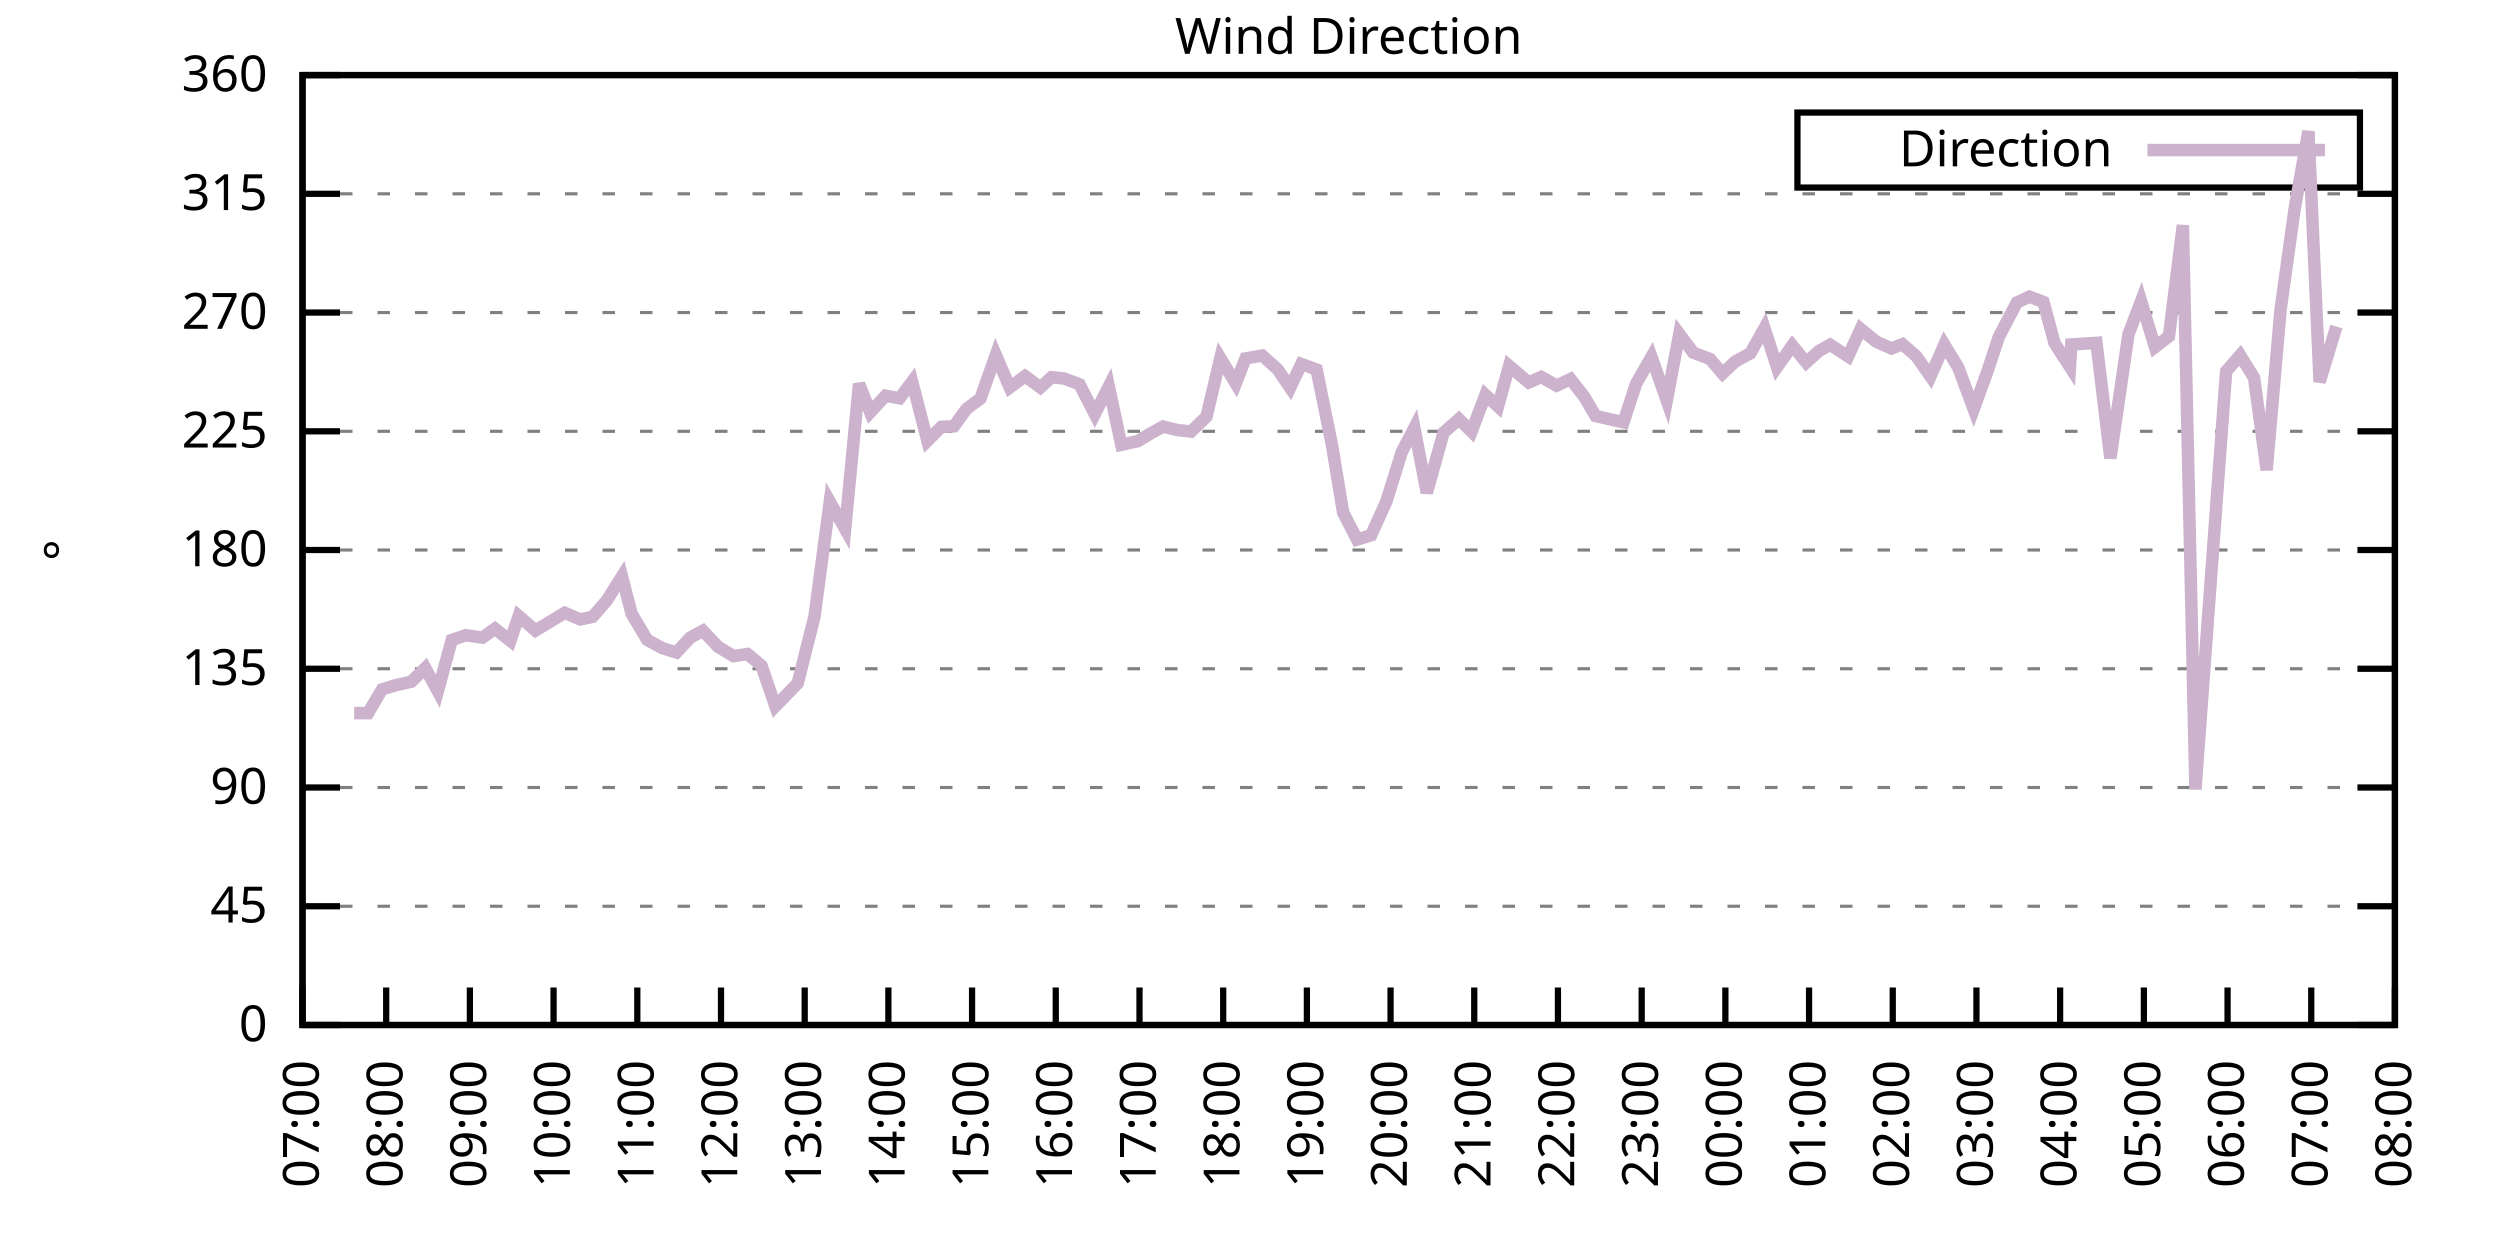
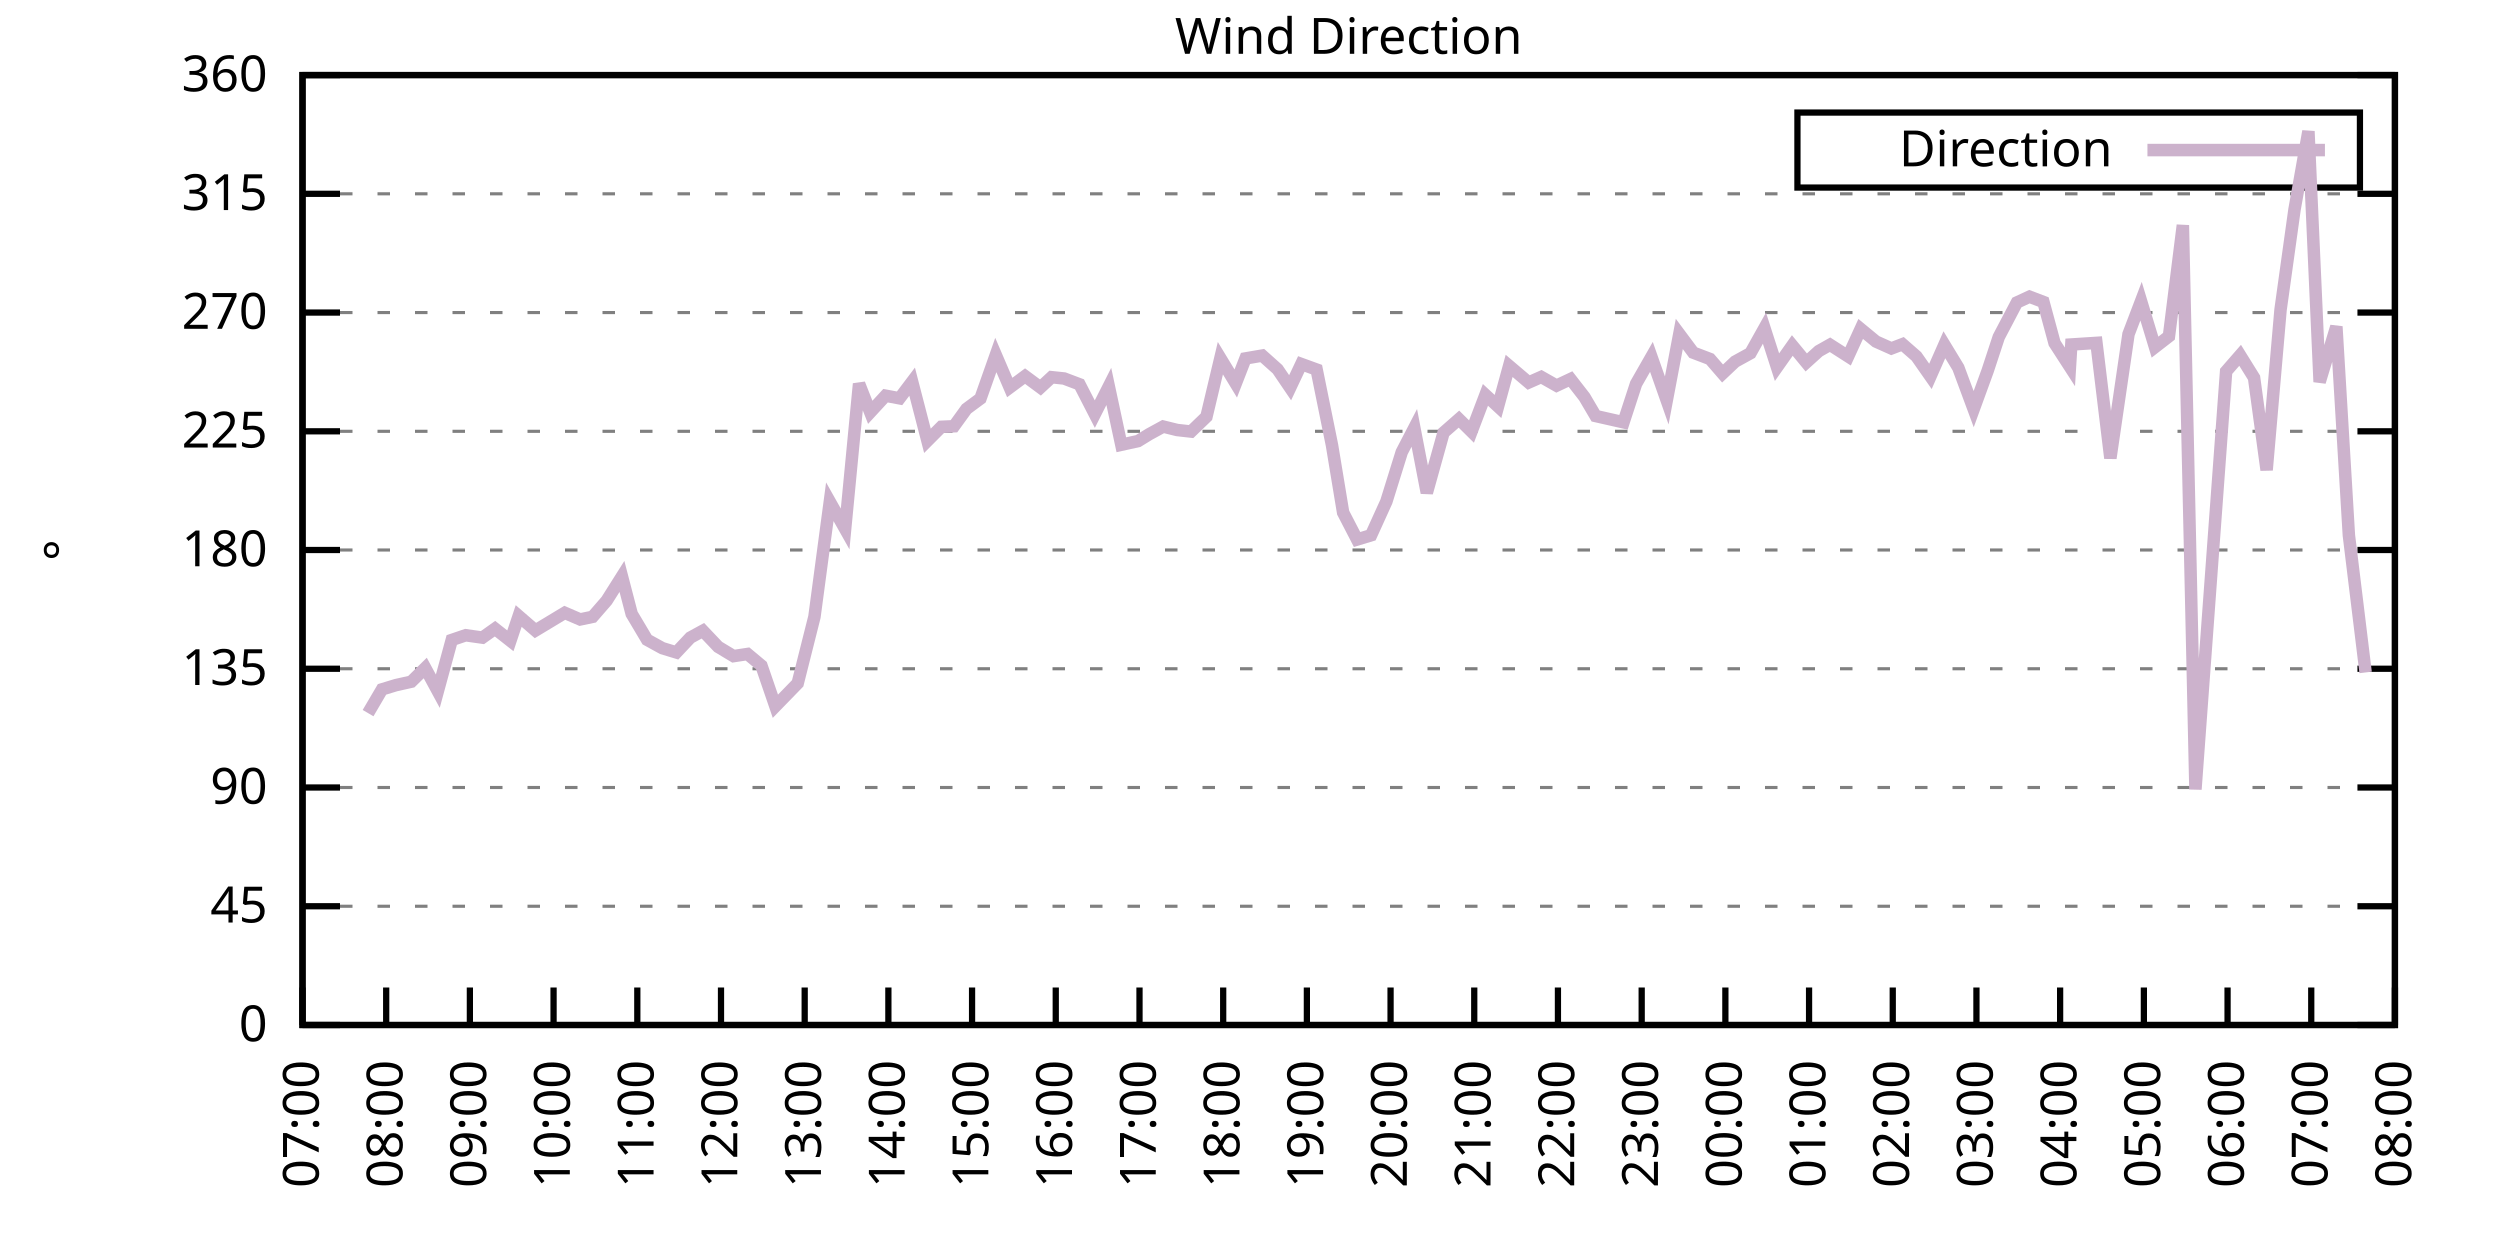
<svg xmlns="http://www.w3.org/2000/svg" xmlns:xlink="http://www.w3.org/1999/xlink" width="400" height="200" viewBox="0 0 400 200">
  <g id="gnuplot_canvas">
    <rect x="0" y="0" width="400" height="200" fill="none" />
    <defs>
      <circle id="gpDot" r="0.5" stroke-width="0.5" stroke="currentColor" />
      <path id="gpPt0" stroke-width="0.333" stroke="currentColor" d="M-1,0 h2 M0,-1 v2" />
      <path id="gpPt1" stroke-width="0.333" stroke="currentColor" d="M-1,-1 L1,1 M1,-1 L-1,1" />
      <path id="gpPt2" stroke-width="0.333" stroke="currentColor" d="M-1,0 L1,0 M0,-1 L0,1 M-1,-1 L1,1 M-1,1 L1,-1" />
      <rect id="gpPt3" stroke-width="0.333" stroke="currentColor" x="-1" y="-1" width="2" height="2" />
      <rect id="gpPt4" stroke-width="0.333" stroke="currentColor" fill="currentColor" x="-1" y="-1" width="2" height="2" />
      <circle id="gpPt5" stroke-width="0.333" stroke="currentColor" cx="0" cy="0" r="1" />
      <use xlink:href="#gpPt5" id="gpPt6" fill="currentColor" stroke="none" />
      <path id="gpPt7" stroke-width="0.333" stroke="currentColor" d="M0,-1.33 L-1.33,0.67 L1.33,0.67 z" />
      <use xlink:href="#gpPt7" id="gpPt8" fill="currentColor" stroke="none" />
      <use xlink:href="#gpPt7" id="gpPt9" stroke="currentColor" transform="rotate(180)" />
      <use xlink:href="#gpPt9" id="gpPt10" fill="currentColor" stroke="none" />
      <use xlink:href="#gpPt3" id="gpPt11" stroke="currentColor" transform="rotate(45)" />
      <use xlink:href="#gpPt11" id="gpPt12" fill="currentColor" stroke="none" />
      <path id="gpPt13" stroke-width="0.333" stroke="currentColor" d="M0,1.330 L1.265,0.411 L0.782,-1.067 L-0.782,-1.076 L-1.265,0.411 z" />
      <use xlink:href="#gpPt13" id="gpPt14" fill="currentColor" stroke="none" />
      <filter id="textbox" filterUnits="objectBoundingBox" x="0" y="0" height="1" width="1">
        <feFlood flood-color="white" flood-opacity="1" result="bgnd" />
        <feComposite in="SourceGraphic" in2="bgnd" operator="atop" />
      </filter>
      <filter id="greybox" filterUnits="objectBoundingBox" x="0" y="0" height="1" width="1">
        <feFlood flood-color="lightgrey" flood-opacity="1" result="grey" />
        <feComposite in="SourceGraphic" in2="grey" operator="atop" />
      </filter>
    </defs>
    <g fill="none" color="white" stroke="currentColor" stroke-width="1.00" stroke-linecap="butt" stroke-linejoin="miter">
</g>
    <g fill="none" color="black" stroke="currentColor" stroke-width="1.00" stroke-linecap="butt" stroke-linejoin="miter">
      <g stroke="none" shape-rendering="crispEdges">
        <polygon fill="rgb(255, 255, 255)" points="48.40,164.00 383.18,164.00 383.18,12.02 48.40,12.02 " />
      </g>
    </g>
    <g fill="none" color="black" stroke="currentColor" stroke-width="1.00" stroke-linecap="butt" stroke-linejoin="miter">
</g>
    <g fill="none" color="black" stroke="black" stroke-width="0.50" stroke-linecap="butt" stroke-linejoin="miter">
</g>
    <g fill="none" color="gray" stroke="currentColor" stroke-width="0.50" stroke-linecap="butt" stroke-linejoin="miter">
      <path stroke="gray" stroke-dasharray="2,4" class="gridline" d="M48.40,164.00 L383.19,164.00  " />
    </g>
    <g fill="none" color="gray" stroke="gray" stroke-width="1.00" stroke-linecap="butt" stroke-linejoin="miter">
</g>
    <g fill="none" color="black" stroke="currentColor" stroke-width="1.00" stroke-linecap="butt" stroke-linejoin="miter">
      <path stroke="black" d="M48.40,164.00 L54.40,164.00 M383.19,164.00 L377.19,164.00  " />
      <g transform="translate(42.80,166.60)" stroke="none" fill="black" font-family="Sans" font-size="8.00" text-anchor="end">
        <text>
          <tspan font-family="Sans"> 0</tspan>
        </text>
      </g>
    </g>
    <g fill="none" color="black" stroke="currentColor" stroke-width="1.00" stroke-linecap="butt" stroke-linejoin="miter">
</g>
    <g fill="none" color="black" stroke="black" stroke-width="0.50" stroke-linecap="butt" stroke-linejoin="miter">
</g>
    <g fill="none" color="gray" stroke="currentColor" stroke-width="0.50" stroke-linecap="butt" stroke-linejoin="miter">
      <path stroke="gray" stroke-dasharray="2,4" class="gridline" d="M48.40,145.00 L383.19,145.00  " />
    </g>
    <g fill="none" color="gray" stroke="gray" stroke-width="1.00" stroke-linecap="butt" stroke-linejoin="miter">
</g>
    <g fill="none" color="black" stroke="currentColor" stroke-width="1.00" stroke-linecap="butt" stroke-linejoin="miter">
      <path stroke="black" d="M48.40,145.00 L54.40,145.00 M383.19,145.00 L377.19,145.00  " />
      <g transform="translate(42.80,147.60)" stroke="none" fill="black" font-family="Sans" font-size="8.00" text-anchor="end">
        <text>
          <tspan font-family="Sans"> 45</tspan>
        </text>
      </g>
    </g>
    <g fill="none" color="black" stroke="currentColor" stroke-width="1.00" stroke-linecap="butt" stroke-linejoin="miter">
</g>
    <g fill="none" color="black" stroke="black" stroke-width="0.50" stroke-linecap="butt" stroke-linejoin="miter">
</g>
    <g fill="none" color="gray" stroke="currentColor" stroke-width="0.50" stroke-linecap="butt" stroke-linejoin="miter">
      <path stroke="gray" stroke-dasharray="2,4" class="gridline" d="M48.40,126.00 L383.19,126.00  " />
    </g>
    <g fill="none" color="gray" stroke="gray" stroke-width="1.00" stroke-linecap="butt" stroke-linejoin="miter">
</g>
    <g fill="none" color="black" stroke="currentColor" stroke-width="1.00" stroke-linecap="butt" stroke-linejoin="miter">
      <path stroke="black" d="M48.40,126.00 L54.40,126.00 M383.19,126.00 L377.19,126.00  " />
      <g transform="translate(42.80,128.60)" stroke="none" fill="black" font-family="Sans" font-size="8.00" text-anchor="end">
        <text>
          <tspan font-family="Sans"> 90</tspan>
        </text>
      </g>
    </g>
    <g fill="none" color="black" stroke="currentColor" stroke-width="1.00" stroke-linecap="butt" stroke-linejoin="miter">
</g>
    <g fill="none" color="black" stroke="black" stroke-width="0.50" stroke-linecap="butt" stroke-linejoin="miter">
</g>
    <g fill="none" color="gray" stroke="currentColor" stroke-width="0.50" stroke-linecap="butt" stroke-linejoin="miter">
      <path stroke="gray" stroke-dasharray="2,4" class="gridline" d="M48.40,107.00 L383.19,107.00  " />
    </g>
    <g fill="none" color="gray" stroke="gray" stroke-width="1.00" stroke-linecap="butt" stroke-linejoin="miter">
</g>
    <g fill="none" color="black" stroke="currentColor" stroke-width="1.00" stroke-linecap="butt" stroke-linejoin="miter">
      <path stroke="black" d="M48.40,107.00 L54.40,107.00 M383.19,107.00 L377.19,107.00  " />
      <g transform="translate(42.80,109.60)" stroke="none" fill="black" font-family="Sans" font-size="8.00" text-anchor="end">
        <text>
          <tspan font-family="Sans"> 135</tspan>
        </text>
      </g>
    </g>
    <g fill="none" color="black" stroke="currentColor" stroke-width="1.00" stroke-linecap="butt" stroke-linejoin="miter">
</g>
    <g fill="none" color="black" stroke="black" stroke-width="0.50" stroke-linecap="butt" stroke-linejoin="miter">
</g>
    <g fill="none" color="gray" stroke="currentColor" stroke-width="0.50" stroke-linecap="butt" stroke-linejoin="miter">
      <path stroke="gray" stroke-dasharray="2,4" class="gridline" d="M48.40,88.00 L383.19,88.00  " />
    </g>
    <g fill="none" color="gray" stroke="gray" stroke-width="1.00" stroke-linecap="butt" stroke-linejoin="miter">
</g>
    <g fill="none" color="black" stroke="currentColor" stroke-width="1.00" stroke-linecap="butt" stroke-linejoin="miter">
      <path stroke="black" d="M48.40,88.00 L54.40,88.00 M383.19,88.00 L377.19,88.00  " />
      <g transform="translate(42.80,90.60)" stroke="none" fill="black" font-family="Sans" font-size="8.00" text-anchor="end">
        <text>
          <tspan font-family="Sans"> 180</tspan>
        </text>
      </g>
    </g>
    <g fill="none" color="black" stroke="currentColor" stroke-width="1.00" stroke-linecap="butt" stroke-linejoin="miter">
</g>
    <g fill="none" color="black" stroke="black" stroke-width="0.50" stroke-linecap="butt" stroke-linejoin="miter">
</g>
    <g fill="none" color="gray" stroke="currentColor" stroke-width="0.50" stroke-linecap="butt" stroke-linejoin="miter">
      <path stroke="gray" stroke-dasharray="2,4" class="gridline" d="M48.40,69.01 L383.19,69.01  " />
    </g>
    <g fill="none" color="gray" stroke="gray" stroke-width="1.00" stroke-linecap="butt" stroke-linejoin="miter">
</g>
    <g fill="none" color="black" stroke="currentColor" stroke-width="1.00" stroke-linecap="butt" stroke-linejoin="miter">
      <path stroke="black" d="M48.40,69.01 L54.40,69.01 M383.19,69.01 L377.19,69.01  " />
      <g transform="translate(42.80,71.61)" stroke="none" fill="black" font-family="Sans" font-size="8.00" text-anchor="end">
        <text>
          <tspan font-family="Sans"> 225</tspan>
        </text>
      </g>
    </g>
    <g fill="none" color="black" stroke="currentColor" stroke-width="1.00" stroke-linecap="butt" stroke-linejoin="miter">
</g>
    <g fill="none" color="black" stroke="black" stroke-width="0.50" stroke-linecap="butt" stroke-linejoin="miter">
</g>
    <g fill="none" color="gray" stroke="currentColor" stroke-width="0.50" stroke-linecap="butt" stroke-linejoin="miter">
      <path stroke="gray" stroke-dasharray="2,4" class="gridline" d="M48.40,50.01 L383.19,50.01  " />
    </g>
    <g fill="none" color="gray" stroke="gray" stroke-width="1.00" stroke-linecap="butt" stroke-linejoin="miter">
</g>
    <g fill="none" color="black" stroke="currentColor" stroke-width="1.00" stroke-linecap="butt" stroke-linejoin="miter">
      <path stroke="black" d="M48.40,50.01 L54.40,50.01 M383.19,50.01 L377.19,50.01  " />
      <g transform="translate(42.80,52.61)" stroke="none" fill="black" font-family="Sans" font-size="8.00" text-anchor="end">
        <text>
          <tspan font-family="Sans"> 270</tspan>
        </text>
      </g>
    </g>
    <g fill="none" color="black" stroke="currentColor" stroke-width="1.00" stroke-linecap="butt" stroke-linejoin="miter">
</g>
    <g fill="none" color="black" stroke="black" stroke-width="0.50" stroke-linecap="butt" stroke-linejoin="miter">
</g>
    <g fill="none" color="gray" stroke="currentColor" stroke-width="0.50" stroke-linecap="butt" stroke-linejoin="miter">
      <path stroke="gray" stroke-dasharray="2,4" class="gridline" d="M48.40,31.01 L383.19,31.01  " />
    </g>
    <g fill="none" color="gray" stroke="gray" stroke-width="1.00" stroke-linecap="butt" stroke-linejoin="miter">
</g>
    <g fill="none" color="black" stroke="currentColor" stroke-width="1.00" stroke-linecap="butt" stroke-linejoin="miter">
      <path stroke="black" d="M48.40,31.01 L54.40,31.01 M383.19,31.01 L377.19,31.01  " />
      <g transform="translate(42.80,33.61)" stroke="none" fill="black" font-family="Sans" font-size="8.00" text-anchor="end">
        <text>
          <tspan font-family="Sans"> 315</tspan>
        </text>
      </g>
    </g>
    <g fill="none" color="black" stroke="currentColor" stroke-width="1.00" stroke-linecap="butt" stroke-linejoin="miter">
</g>
    <g fill="none" color="black" stroke="black" stroke-width="0.50" stroke-linecap="butt" stroke-linejoin="miter">
</g>
    <g fill="none" color="gray" stroke="currentColor" stroke-width="0.50" stroke-linecap="butt" stroke-linejoin="miter">
      <path stroke="gray" stroke-dasharray="2,4" class="gridline" d="M48.40,12.01 L383.19,12.01  " />
    </g>
    <g fill="none" color="gray" stroke="gray" stroke-width="1.00" stroke-linecap="butt" stroke-linejoin="miter">
</g>
    <g fill="none" color="black" stroke="currentColor" stroke-width="1.00" stroke-linecap="butt" stroke-linejoin="miter">
      <path stroke="black" d="M48.40,12.01 L54.40,12.01 M383.19,12.01 L377.19,12.01  " />
      <g transform="translate(42.80,14.61)" stroke="none" fill="black" font-family="Sans" font-size="8.00" text-anchor="end">
        <text>
          <tspan font-family="Sans"> 360</tspan>
        </text>
      </g>
    </g>
    <g fill="none" color="black" stroke="currentColor" stroke-width="1.00" stroke-linecap="butt" stroke-linejoin="miter">
      <path stroke="black" d="M48.40,164.00 L48.40,158.00  " />
      <g transform="translate(51.00,169.60) rotate(270.00)" stroke="none" fill="black" font-family="Sans" font-size="8.00" text-anchor="end">
        <text>
          <tspan font-family="Sans">07:00</tspan>
        </text>
      </g>
    </g>
    <g fill="none" color="black" stroke="currentColor" stroke-width="1.00" stroke-linecap="butt" stroke-linejoin="miter">
      <path stroke="black" d="M61.79,164.00 L61.79,158.00  " />
      <g transform="translate(64.39,169.60) rotate(270.00)" stroke="none" fill="black" font-family="Sans" font-size="8.00" text-anchor="end">
        <text>
          <tspan font-family="Sans">08:00</tspan>
        </text>
      </g>
    </g>
    <g fill="none" color="black" stroke="currentColor" stroke-width="1.00" stroke-linecap="butt" stroke-linejoin="miter">
      <path stroke="black" d="M75.18,164.00 L75.18,158.00  " />
      <g transform="translate(77.78,169.60) rotate(270.00)" stroke="none" fill="black" font-family="Sans" font-size="8.00" text-anchor="end">
        <text>
          <tspan font-family="Sans">09:00</tspan>
        </text>
      </g>
    </g>
    <g fill="none" color="black" stroke="currentColor" stroke-width="1.00" stroke-linecap="butt" stroke-linejoin="miter">
      <path stroke="black" d="M88.57,164.00 L88.57,158.00  " />
      <g transform="translate(91.17,169.60) rotate(270.00)" stroke="none" fill="black" font-family="Sans" font-size="8.00" text-anchor="end">
        <text>
          <tspan font-family="Sans">10:00</tspan>
        </text>
      </g>
    </g>
    <g fill="none" color="black" stroke="currentColor" stroke-width="1.00" stroke-linecap="butt" stroke-linejoin="miter">
      <path stroke="black" d="M101.97,164.00 L101.97,158.00  " />
      <g transform="translate(104.57,169.60) rotate(270.00)" stroke="none" fill="black" font-family="Sans" font-size="8.00" text-anchor="end">
        <text>
          <tspan font-family="Sans">11:00</tspan>
        </text>
      </g>
    </g>
    <g fill="none" color="black" stroke="currentColor" stroke-width="1.00" stroke-linecap="butt" stroke-linejoin="miter">
      <path stroke="black" d="M115.36,164.00 L115.36,158.00  " />
      <g transform="translate(117.96,169.60) rotate(270.00)" stroke="none" fill="black" font-family="Sans" font-size="8.00" text-anchor="end">
        <text>
          <tspan font-family="Sans">12:00</tspan>
        </text>
      </g>
    </g>
    <g fill="none" color="black" stroke="currentColor" stroke-width="1.00" stroke-linecap="butt" stroke-linejoin="miter">
      <path stroke="black" d="M128.75,164.00 L128.75,158.00  " />
      <g transform="translate(131.35,169.60) rotate(270.00)" stroke="none" fill="black" font-family="Sans" font-size="8.00" text-anchor="end">
        <text>
          <tspan font-family="Sans">13:00</tspan>
        </text>
      </g>
    </g>
    <g fill="none" color="black" stroke="currentColor" stroke-width="1.00" stroke-linecap="butt" stroke-linejoin="miter">
      <path stroke="black" d="M142.14,164.00 L142.14,158.00  " />
      <g transform="translate(144.74,169.60) rotate(270.00)" stroke="none" fill="black" font-family="Sans" font-size="8.00" text-anchor="end">
        <text>
          <tspan font-family="Sans">14:00</tspan>
        </text>
      </g>
    </g>
    <g fill="none" color="black" stroke="currentColor" stroke-width="1.00" stroke-linecap="butt" stroke-linejoin="miter">
      <path stroke="black" d="M155.53,164.00 L155.53,158.00  " />
      <g transform="translate(158.13,169.60) rotate(270.00)" stroke="none" fill="black" font-family="Sans" font-size="8.00" text-anchor="end">
        <text>
          <tspan font-family="Sans">15:00</tspan>
        </text>
      </g>
    </g>
    <g fill="none" color="black" stroke="currentColor" stroke-width="1.00" stroke-linecap="butt" stroke-linejoin="miter">
      <path stroke="black" d="M168.92,164.00 L168.92,158.00  " />
      <g transform="translate(171.52,169.60) rotate(270.00)" stroke="none" fill="black" font-family="Sans" font-size="8.00" text-anchor="end">
        <text>
          <tspan font-family="Sans">16:00</tspan>
        </text>
      </g>
    </g>
    <g fill="none" color="black" stroke="currentColor" stroke-width="1.00" stroke-linecap="butt" stroke-linejoin="miter">
      <path stroke="black" d="M182.32,164.00 L182.32,158.00  " />
      <g transform="translate(184.92,169.60) rotate(270.00)" stroke="none" fill="black" font-family="Sans" font-size="8.00" text-anchor="end">
        <text>
          <tspan font-family="Sans">17:00</tspan>
        </text>
      </g>
    </g>
    <g fill="none" color="black" stroke="currentColor" stroke-width="1.00" stroke-linecap="butt" stroke-linejoin="miter">
      <path stroke="black" d="M195.71,164.00 L195.71,158.00  " />
      <g transform="translate(198.31,169.60) rotate(270.00)" stroke="none" fill="black" font-family="Sans" font-size="8.00" text-anchor="end">
        <text>
          <tspan font-family="Sans">18:00</tspan>
        </text>
      </g>
    </g>
    <g fill="none" color="black" stroke="currentColor" stroke-width="1.00" stroke-linecap="butt" stroke-linejoin="miter">
      <path stroke="black" d="M209.10,164.00 L209.10,158.00  " />
      <g transform="translate(211.70,169.60) rotate(270.00)" stroke="none" fill="black" font-family="Sans" font-size="8.00" text-anchor="end">
        <text>
          <tspan font-family="Sans">19:00</tspan>
        </text>
      </g>
    </g>
    <g fill="none" color="black" stroke="currentColor" stroke-width="1.00" stroke-linecap="butt" stroke-linejoin="miter">
      <path stroke="black" d="M222.49,164.00 L222.49,158.00  " />
      <g transform="translate(225.09,169.60) rotate(270.00)" stroke="none" fill="black" font-family="Sans" font-size="8.00" text-anchor="end">
        <text>
          <tspan font-family="Sans">20:00</tspan>
        </text>
      </g>
    </g>
    <g fill="none" color="black" stroke="currentColor" stroke-width="1.00" stroke-linecap="butt" stroke-linejoin="miter">
      <path stroke="black" d="M235.88,164.00 L235.88,158.00  " />
      <g transform="translate(238.48,169.60) rotate(270.00)" stroke="none" fill="black" font-family="Sans" font-size="8.00" text-anchor="end">
        <text>
          <tspan font-family="Sans">21:00</tspan>
        </text>
      </g>
    </g>
    <g fill="none" color="black" stroke="currentColor" stroke-width="1.00" stroke-linecap="butt" stroke-linejoin="miter">
      <path stroke="black" d="M249.27,164.00 L249.27,158.00  " />
      <g transform="translate(251.87,169.60) rotate(270.00)" stroke="none" fill="black" font-family="Sans" font-size="8.00" text-anchor="end">
        <text>
          <tspan font-family="Sans">22:00</tspan>
        </text>
      </g>
    </g>
    <g fill="none" color="black" stroke="currentColor" stroke-width="1.00" stroke-linecap="butt" stroke-linejoin="miter">
      <path stroke="black" d="M262.67,164.00 L262.67,158.00  " />
      <g transform="translate(265.27,169.60) rotate(270.00)" stroke="none" fill="black" font-family="Sans" font-size="8.00" text-anchor="end">
        <text>
          <tspan font-family="Sans">23:00</tspan>
        </text>
      </g>
    </g>
    <g fill="none" color="black" stroke="currentColor" stroke-width="1.00" stroke-linecap="butt" stroke-linejoin="miter">
      <path stroke="black" d="M276.06,164.00 L276.06,158.00  " />
      <g transform="translate(278.66,169.60) rotate(270.00)" stroke="none" fill="black" font-family="Sans" font-size="8.00" text-anchor="end">
        <text>
          <tspan font-family="Sans">00:00</tspan>
        </text>
      </g>
    </g>
    <g fill="none" color="black" stroke="currentColor" stroke-width="1.00" stroke-linecap="butt" stroke-linejoin="miter">
      <path stroke="black" d="M289.45,164.00 L289.45,158.00  " />
      <g transform="translate(292.05,169.60) rotate(270.00)" stroke="none" fill="black" font-family="Sans" font-size="8.00" text-anchor="end">
        <text>
          <tspan font-family="Sans">01:00</tspan>
        </text>
      </g>
    </g>
    <g fill="none" color="black" stroke="currentColor" stroke-width="1.00" stroke-linecap="butt" stroke-linejoin="miter">
      <path stroke="black" d="M302.84,164.00 L302.84,158.00  " />
      <g transform="translate(305.44,169.60) rotate(270.00)" stroke="none" fill="black" font-family="Sans" font-size="8.00" text-anchor="end">
        <text>
          <tspan font-family="Sans">02:00</tspan>
        </text>
      </g>
    </g>
    <g fill="none" color="black" stroke="currentColor" stroke-width="1.00" stroke-linecap="butt" stroke-linejoin="miter">
      <path stroke="black" d="M316.23,164.00 L316.23,158.00  " />
      <g transform="translate(318.83,169.60) rotate(270.00)" stroke="none" fill="black" font-family="Sans" font-size="8.00" text-anchor="end">
        <text>
          <tspan font-family="Sans">03:00</tspan>
        </text>
      </g>
    </g>
    <g fill="none" color="black" stroke="currentColor" stroke-width="1.00" stroke-linecap="butt" stroke-linejoin="miter">
      <path stroke="black" d="M329.62,164.00 L329.62,158.00  " />
      <g transform="translate(332.22,169.60) rotate(270.00)" stroke="none" fill="black" font-family="Sans" font-size="8.00" text-anchor="end">
        <text>
          <tspan font-family="Sans">04:00</tspan>
        </text>
      </g>
    </g>
    <g fill="none" color="black" stroke="currentColor" stroke-width="1.00" stroke-linecap="butt" stroke-linejoin="miter">
      <path stroke="black" d="M343.02,164.00 L343.02,158.00  " />
      <g transform="translate(345.62,169.60) rotate(270.00)" stroke="none" fill="black" font-family="Sans" font-size="8.00" text-anchor="end">
        <text>
          <tspan font-family="Sans">05:00</tspan>
        </text>
      </g>
    </g>
    <g fill="none" color="black" stroke="currentColor" stroke-width="1.00" stroke-linecap="butt" stroke-linejoin="miter">
      <path stroke="black" d="M356.41,164.00 L356.41,158.00  " />
      <g transform="translate(359.01,169.60) rotate(270.00)" stroke="none" fill="black" font-family="Sans" font-size="8.00" text-anchor="end">
        <text>
          <tspan font-family="Sans">06:00</tspan>
        </text>
      </g>
    </g>
    <g fill="none" color="black" stroke="currentColor" stroke-width="1.00" stroke-linecap="butt" stroke-linejoin="miter">
      <path stroke="black" d="M369.80,164.00 L369.80,158.00  " />
      <g transform="translate(372.40,169.60) rotate(270.00)" stroke="none" fill="black" font-family="Sans" font-size="8.00" text-anchor="end">
        <text>
          <tspan font-family="Sans">07:00</tspan>
        </text>
      </g>
    </g>
    <g fill="none" color="black" stroke="currentColor" stroke-width="1.00" stroke-linecap="butt" stroke-linejoin="miter">
      <path stroke="black" d="M383.19,164.00 L383.19,158.00  " />
      <g transform="translate(385.79,169.60) rotate(270.00)" stroke="none" fill="black" font-family="Sans" font-size="8.00" text-anchor="end">
        <text>
          <tspan font-family="Sans">08:00</tspan>
        </text>
      </g>
    </g>
    <g fill="none" color="black" stroke="currentColor" stroke-width="1.00" stroke-linecap="butt" stroke-linejoin="miter">
</g>
    <g fill="none" color="black" stroke="currentColor" stroke-width="1.00" stroke-linecap="butt" stroke-linejoin="miter">
      <path stroke="black" d="M48.40,12.01 L48.40,164.00 L383.19,164.00 L383.19,12.01 L48.40,12.01 Z  " />
    </g>
    <g fill="none" color="black" stroke="currentColor" stroke-width="1.00" stroke-linecap="butt" stroke-linejoin="miter">
</g>
    <g fill="none" color="black" stroke="currentColor" stroke-width="1.00" stroke-linecap="butt" stroke-linejoin="miter">
      <path stroke="black" d="M287.59,30.01 L287.59,18.01 L377.59,18.01 L377.59,30.01 L287.59,30.01 Z  " />
    </g>
    <g id="Wind_direction_plot_1">
      <g fill="none" color="white" stroke="black" stroke-width="2.00" stroke-linecap="butt" stroke-linejoin="miter">
</g>
      <g fill="none" color="black" stroke="currentColor" stroke-width="2.00" stroke-linecap="butt" stroke-linejoin="miter">
        <g transform="translate(337.99,26.61)" stroke="none" fill="black" font-family="Sans" font-size="8.00" text-anchor="end">
          <text>
            <tspan font-family="Sans">Direction</tspan>
          </text>
        </g>
      </g>
      <g fill="none" color="black" stroke="currentColor" stroke-width="2.00" stroke-linecap="butt" stroke-linejoin="miter">
-         <path stroke="rgb(204, 178, 204)" d="M343.59,24.01 L371.99,24.01 M56.66,114.10 L58.89,114.10 L61.12,110.30 L63.35,109.62 L65.81,109.07 L68.04,106.88   L70.05,110.59 L72.28,102.40 L74.51,101.64 L77.19,102.02 L79.20,100.59 L81.66,102.53 L82.99,98.56 L85.67,100.88   L87.91,99.53 L90.36,98.05 L92.82,99.11 L94.82,98.69 L97.06,96.11 L99.51,92.23 L101.07,98.22 L103.53,102.36   L105.98,103.71 L108.22,104.39 L110.45,102.02 L112.46,100.92 L114.91,103.50 L117.37,104.98 L119.60,104.64 L121.83,106.50   L124.06,113.00 L127.63,109.33 L130.31,98.69 L132.77,80.28 L135.22,84.63 L137.45,61.41 L139.24,65.97 L141.69,63.31   L143.93,63.73 L145.94,61.07 L148.39,70.53 L150.62,68.29 L152.63,68.20 L154.64,65.42 L156.87,63.77 L159.33,56.80   L161.56,62.00 L164.01,60.18 L166.47,62.00 L168.25,60.35 L170.26,60.56 L172.72,61.49 L175.17,66.26 L177.41,61.83   L179.41,71.16 L182.09,70.57 L183.88,69.47 L186.11,68.25 L188.34,68.80 L190.57,69.05 L193.03,66.68 L195.26,57.31   L197.72,61.36 L199.28,57.35 L201.96,56.89 L204.41,59.08 L206.42,62.04 L208.21,58.24 L210.66,59.13 L213.12,71.24   L214.90,82.01 L217.13,86.32 L219.37,85.64 L221.82,80.24 L224.28,72.34 L226.29,68.46 L228.29,78.84 L230.97,69.22   L233.43,67.06 L235.44,69.05 L237.67,63.18 L239.68,65.04 L241.46,58.54 L244.59,61.20 L246.60,60.31 L249.05,61.70   L251.28,60.65 L253.51,63.52 L255.30,66.56 L259.76,67.57 L261.77,61.41 L264.23,57.10 L266.68,64.07 L268.69,53.43   L270.92,56.42 L273.60,57.44 L275.61,59.76 L277.62,57.86 L280.07,56.51 L282.31,52.50 L284.32,58.75 L286.77,55.28   L289.00,57.99 L291.01,56.17 L292.80,55.16 L295.70,57.02 L297.71,52.63 L300.16,54.65 L302.62,55.75 L304.40,55.07   L306.63,57.02 L308.87,60.22 L311.10,55.16 L313.33,58.83 L315.79,65.46 L318.02,59.34 L319.80,53.93 L322.70,48.40   L324.71,47.47 L326.95,48.32 L328.73,54.90 L331.19,58.70 L331.41,55.12 L335.43,54.86 L337.66,73.31 L340.56,53.47   L342.57,48.19 L344.80,55.54 L347.03,53.81 L349.26,36.03 L351.27,126.30 L356.18,59.42 L358.42,56.85 L360.65,60.44   L362.66,75.21 L364.89,49.54 L367.12,33.54 L369.35,21.00 L371.14,61.11 L373.82,52.25  " />
+         <path stroke="rgb(204, 178, 204)" d="M343.59,24.01 L371.99,24.01 M58.89,114.10 L61.12,110.30 L63.35,109.62 L65.81,109.07 L68.04,106.88 L70.05,110.59   L72.28,102.40 L74.51,101.64 L77.19,102.02 L79.20,100.59 L81.66,102.53 L82.99,98.56 L85.67,100.88 L87.91,99.53   L90.36,98.05 L92.82,99.11 L94.82,98.69 L97.06,96.11 L99.51,92.23 L101.07,98.22 L103.53,102.36 L105.98,103.71   L108.22,104.39 L110.45,102.02 L112.46,100.92 L114.91,103.50 L117.37,104.98 L119.60,104.64 L121.83,106.50 L124.06,113.00   L127.63,109.33 L130.31,98.69 L132.77,80.28 L135.22,84.63 L137.45,61.41 L139.24,65.97 L141.69,63.31 L143.93,63.73   L145.94,61.07 L148.39,70.53 L150.62,68.29 L152.63,68.20 L154.64,65.42 L156.87,63.77 L159.33,56.80 L161.56,62.00   L164.01,60.18 L166.47,62.00 L168.25,60.35 L170.26,60.56 L172.72,61.49 L175.17,66.26 L177.41,61.83 L179.41,71.16   L182.09,70.57 L183.88,69.47 L186.11,68.25 L188.34,68.80 L190.57,69.05 L193.03,66.68 L195.26,57.31 L197.72,61.36   L199.28,57.35 L201.96,56.89 L204.41,59.08 L206.42,62.04 L208.21,58.24 L210.66,59.13 L213.12,71.24 L214.90,82.01   L217.13,86.32 L219.37,85.64 L221.82,80.24 L224.28,72.34 L226.29,68.46 L228.29,78.84 L230.97,69.22 L233.43,67.06   L235.44,69.05 L237.67,63.18 L239.68,65.04 L241.46,58.54 L244.59,61.20 L246.60,60.31 L249.05,61.70 L251.28,60.65   L253.51,63.52 L255.30,66.56 L259.76,67.57 L261.77,61.41 L264.23,57.10 L266.68,64.07 L268.69,53.43 L270.92,56.42   L273.60,57.44 L275.61,59.76 L277.62,57.86 L280.07,56.51 L282.31,52.50 L284.32,58.75 L286.77,55.28 L289.00,57.99   L291.01,56.17 L292.80,55.16 L295.70,57.02 L297.71,52.63 L300.16,54.65 L302.62,55.75 L304.40,55.07 L306.63,57.02   L308.87,60.22 L311.10,55.16 L313.33,58.83 L315.79,65.46 L318.02,59.34 L319.80,53.93 L322.70,48.40 L324.71,47.47   L326.95,48.32 L328.73,54.90 L331.19,58.70 L331.41,55.12 L335.43,54.86 L337.66,73.31 L340.56,53.47 L342.57,48.19   L344.80,55.54 L347.03,53.81 L349.26,36.03 L351.27,126.30 L356.18,59.42 L358.42,56.85 L360.65,60.44 L362.66,75.21   L364.89,49.54 L367.12,33.54 L369.35,21.00 L371.14,61.11 L373.82,52.25 L375.82,85.64 L378.50,107.59  " />
      </g>
    </g>
    <g fill="none" color="black" stroke="currentColor" stroke-width="2.00" stroke-linecap="butt" stroke-linejoin="miter">
</g>
    <g fill="none" color="black" stroke="black" stroke-width="1.00" stroke-linecap="butt" stroke-linejoin="miter">
</g>
    <g fill="none" color="black" stroke="currentColor" stroke-width="1.00" stroke-linecap="butt" stroke-linejoin="miter">
      <path stroke="black" d="M48.40,12.01 L48.40,164.00 L383.19,164.00 L383.19,12.01 L48.40,12.01 Z  " />
      <g transform="translate(12.80,88.01) rotate(270.00)" stroke="none" fill="black" font-family="Sans" font-size="8.00" text-anchor="middle">
        <text>
          <tspan font-family="Sans">°</tspan>
        </text>
      </g>
    </g>
    <g fill="none" color="black" stroke="currentColor" stroke-width="1.00" stroke-linecap="butt" stroke-linejoin="miter">
</g>
    <g fill="none" color="black" stroke="currentColor" stroke-width="1.00" stroke-linecap="butt" stroke-linejoin="miter">
      <g transform="translate(215.79,8.61)" stroke="none" fill="black" font-family="Sans" font-size="8.00" text-anchor="middle">
        <text>
          <tspan font-family="Sans">Wind Direction</tspan>
        </text>
      </g>
    </g>
    <g fill="none" color="black" stroke="currentColor" stroke-width="1.00" stroke-linecap="butt" stroke-linejoin="miter">
</g>
  </g>
</svg>
